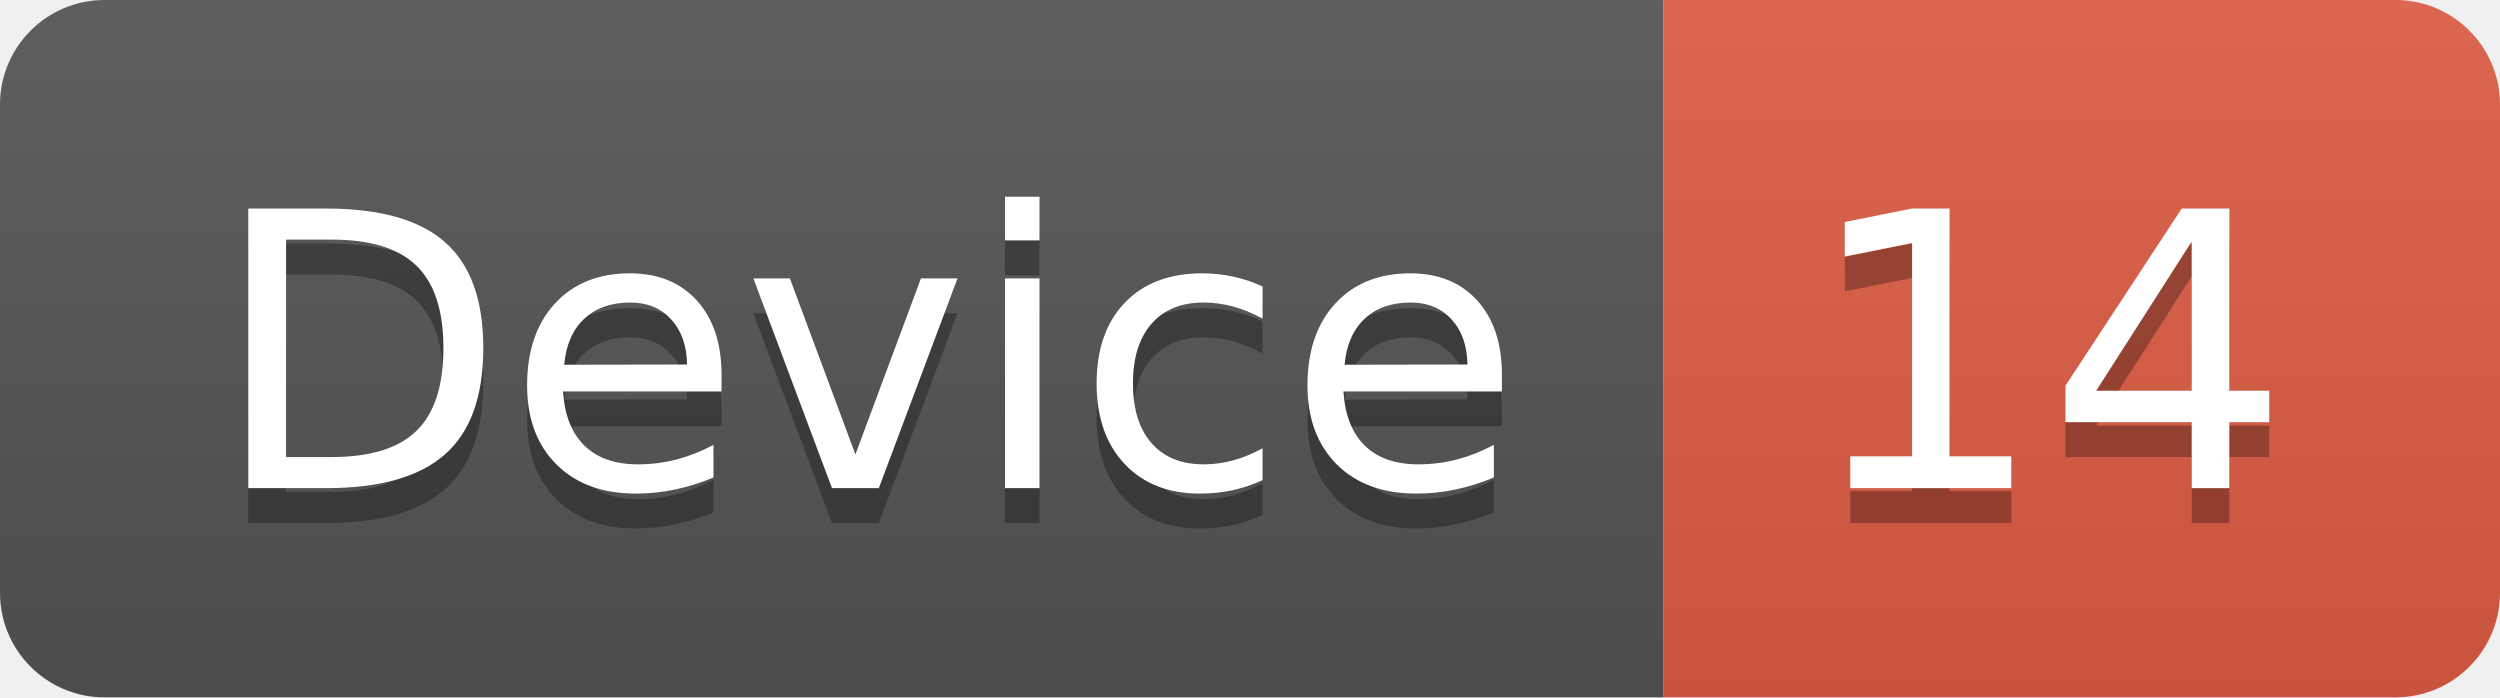
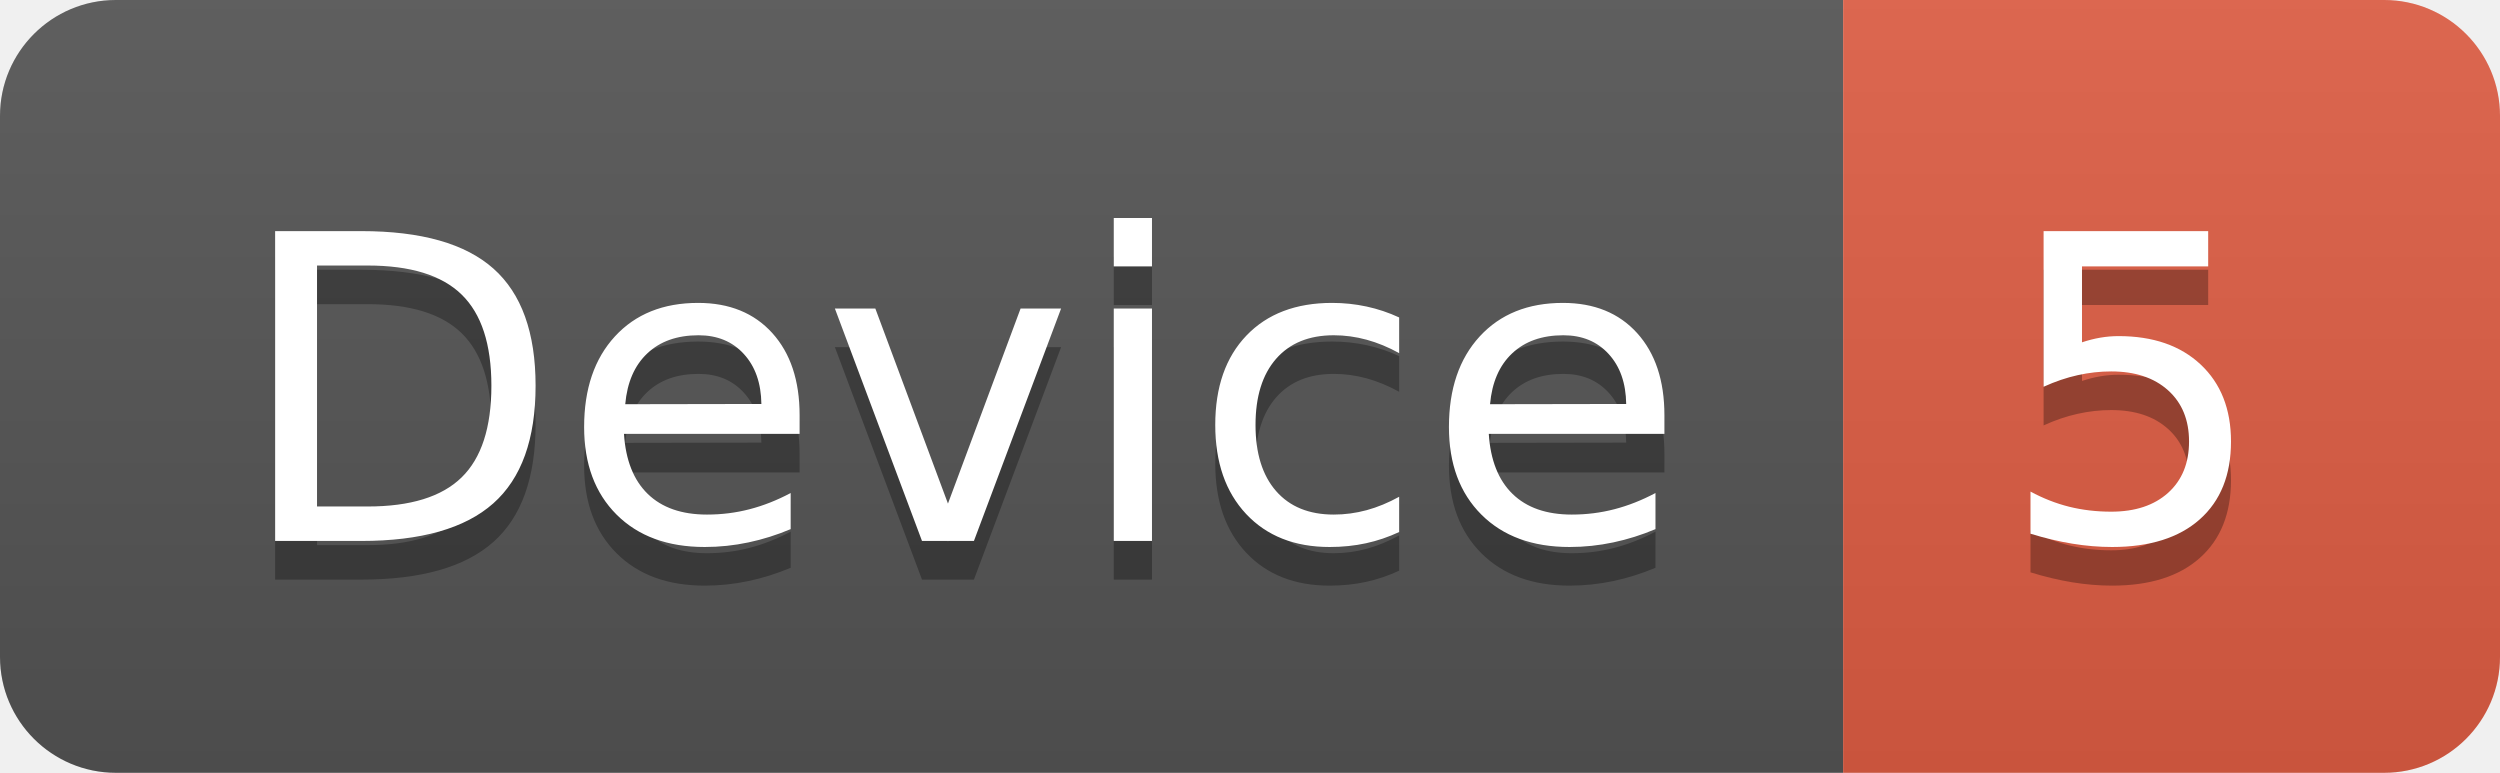
- <svg xmlns="http://www.w3.org/2000/svg" width="71.7" height="20">
+ <svg xmlns="http://www.w3.org/2000/svg" width="64.7" height="20">
  <linearGradient id="smooth" x2="0" y2="100%">
    <stop offset="0" stop-color="#bbb" stop-opacity=".1" />
    <stop offset="1" stop-opacity=".1" />
  </linearGradient>
  <clipPath id="round">
-     <rect width="71.7" height="20" rx="3" fill="#fff" />
+     <rect width="64.7" height="20" rx="3" fill="#fff" />
  </clipPath>
  <g clip-path="url(#round)">
    <rect width="47.7" height="20" fill="#555" />
-     <rect x="47.7" width="24.0" height="20" fill="#e05d44" />
-     <rect width="71.7" height="20" fill="url(#smooth)" />
+     <rect x="47.7" width="17.0" height="20" fill="#e05d44" />
+     <rect width="64.7" height="20" fill="url(#smooth)" />
  </g>
  <g fill="#fff" text-anchor="middle" font-family="DejaVu Sans,Verdana,Geneva,sans-serif" font-size="110">
    <text x="248.5" y="150" fill="#010101" fill-opacity=".3" transform="scale(0.1)" textLength="377.0" lengthAdjust="spacing">Device</text>
    <text x="248.5" y="140" transform="scale(0.1)" textLength="377.0" lengthAdjust="spacing">Device</text>
-     <text x="587.0" y="150" fill="#010101" fill-opacity=".3" transform="scale(0.1)" textLength="140.0" lengthAdjust="spacing">14</text>
-     <text x="587.0" y="140" transform="scale(0.1)" textLength="140.0" lengthAdjust="spacing">14</text>
+     <text x="552.0" y="150" fill="#010101" fill-opacity=".3" transform="scale(0.1)" textLength="70.0" lengthAdjust="spacing">5</text>
+     <text x="552.0" y="140" transform="scale(0.1)" textLength="70.0" lengthAdjust="spacing">5</text>
  </g>
</svg>
